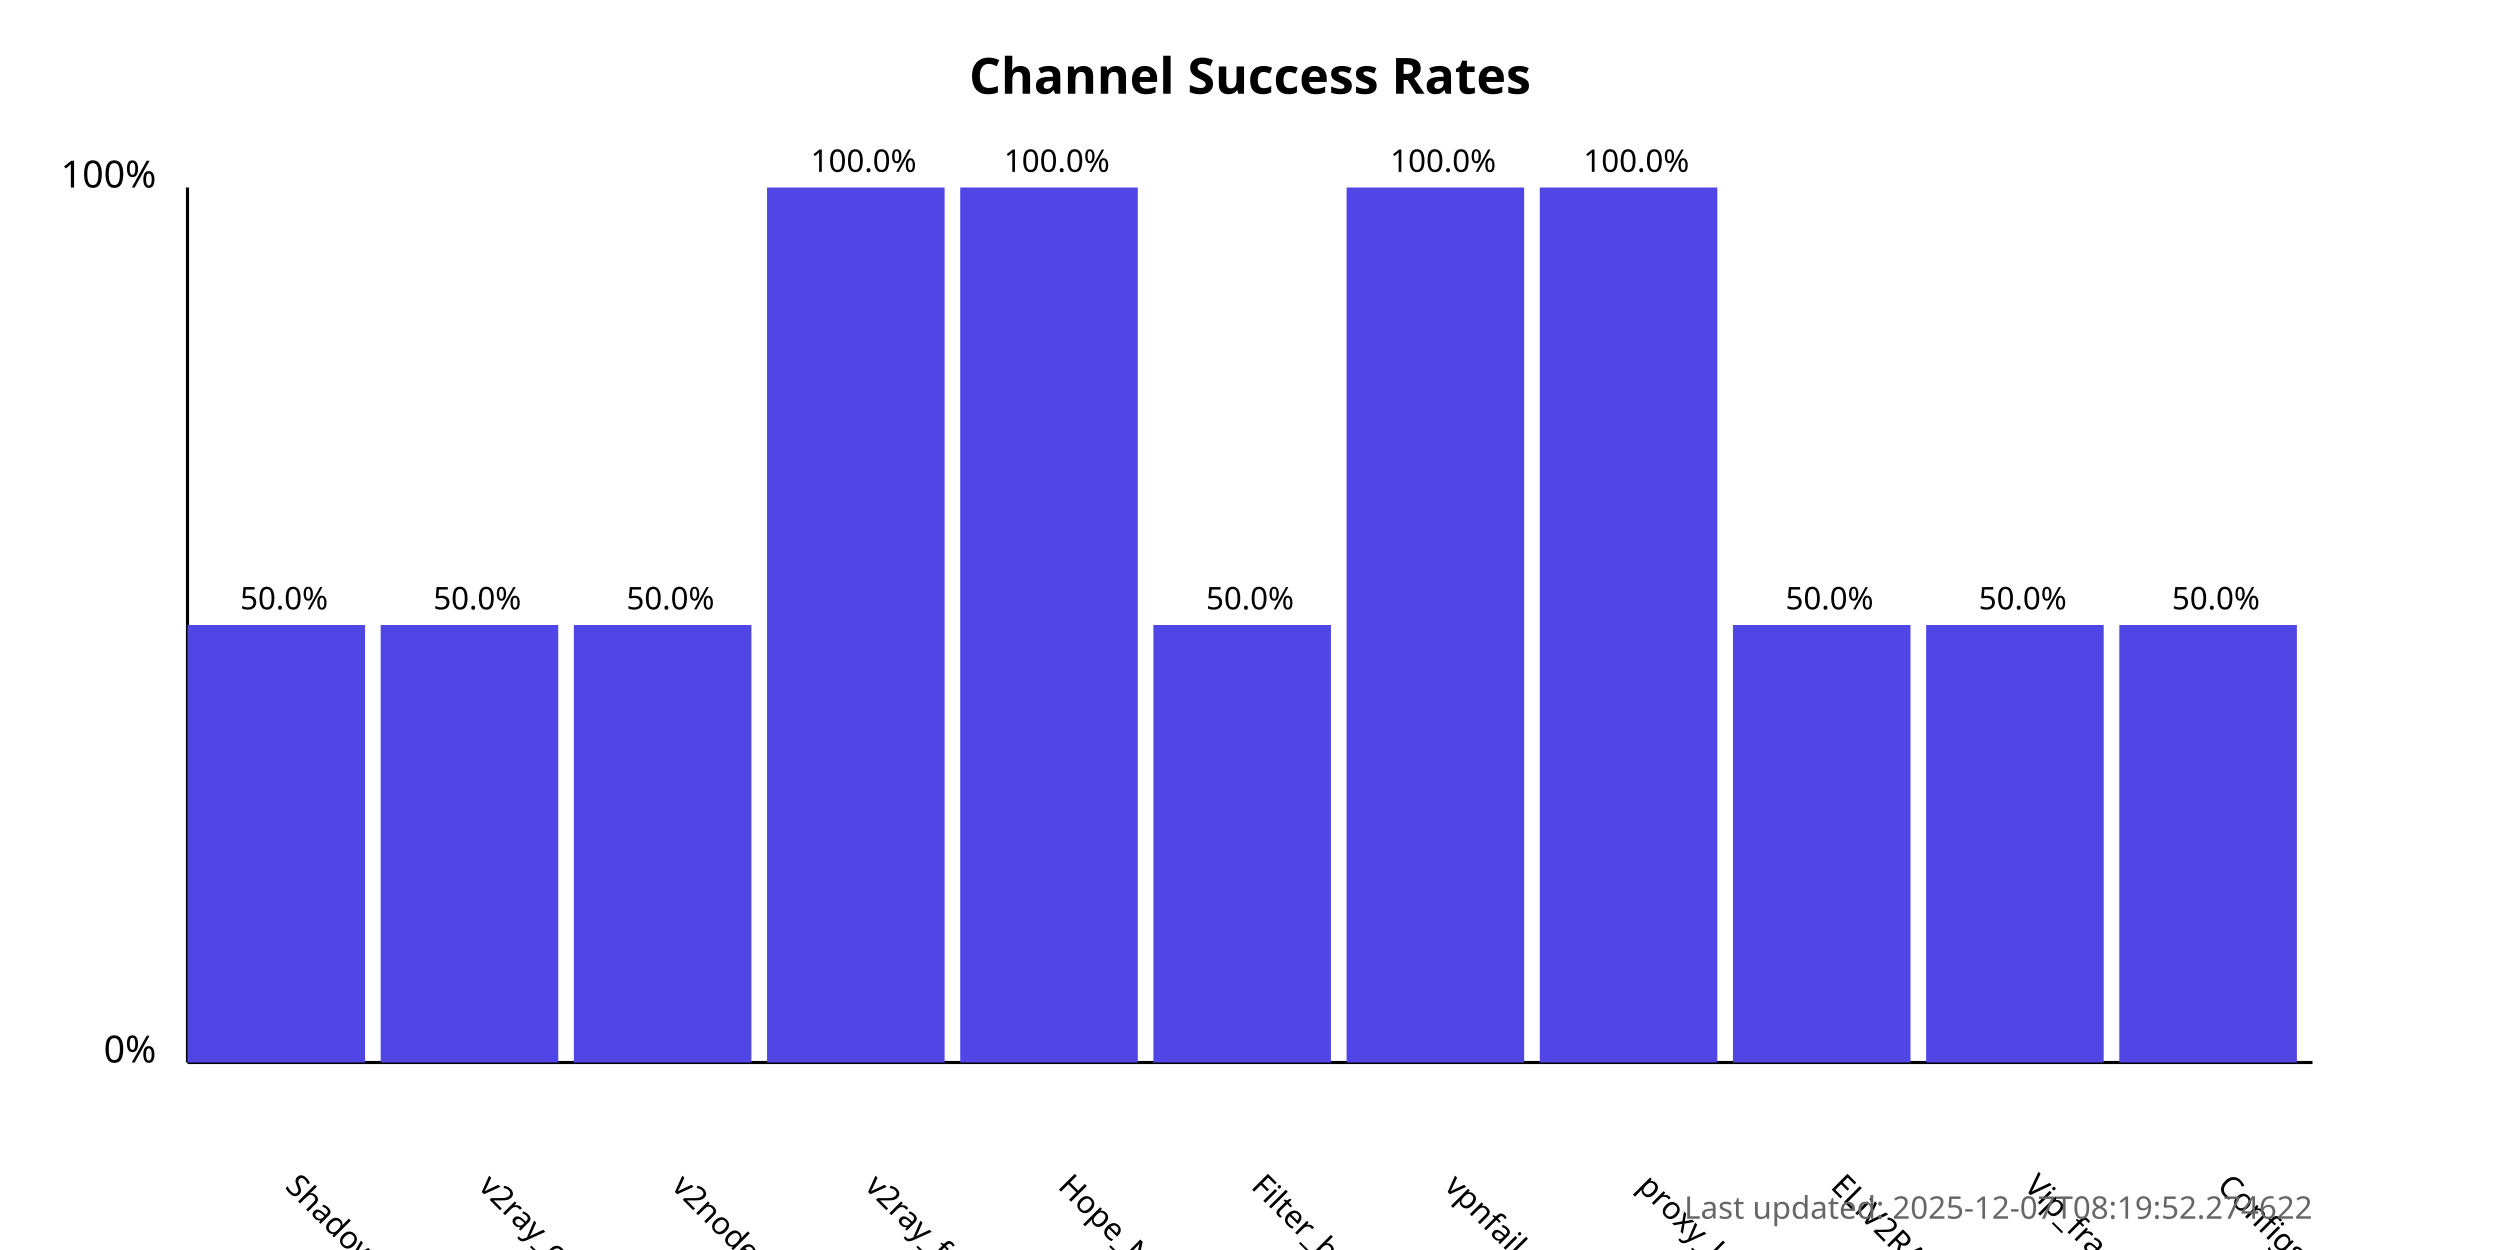
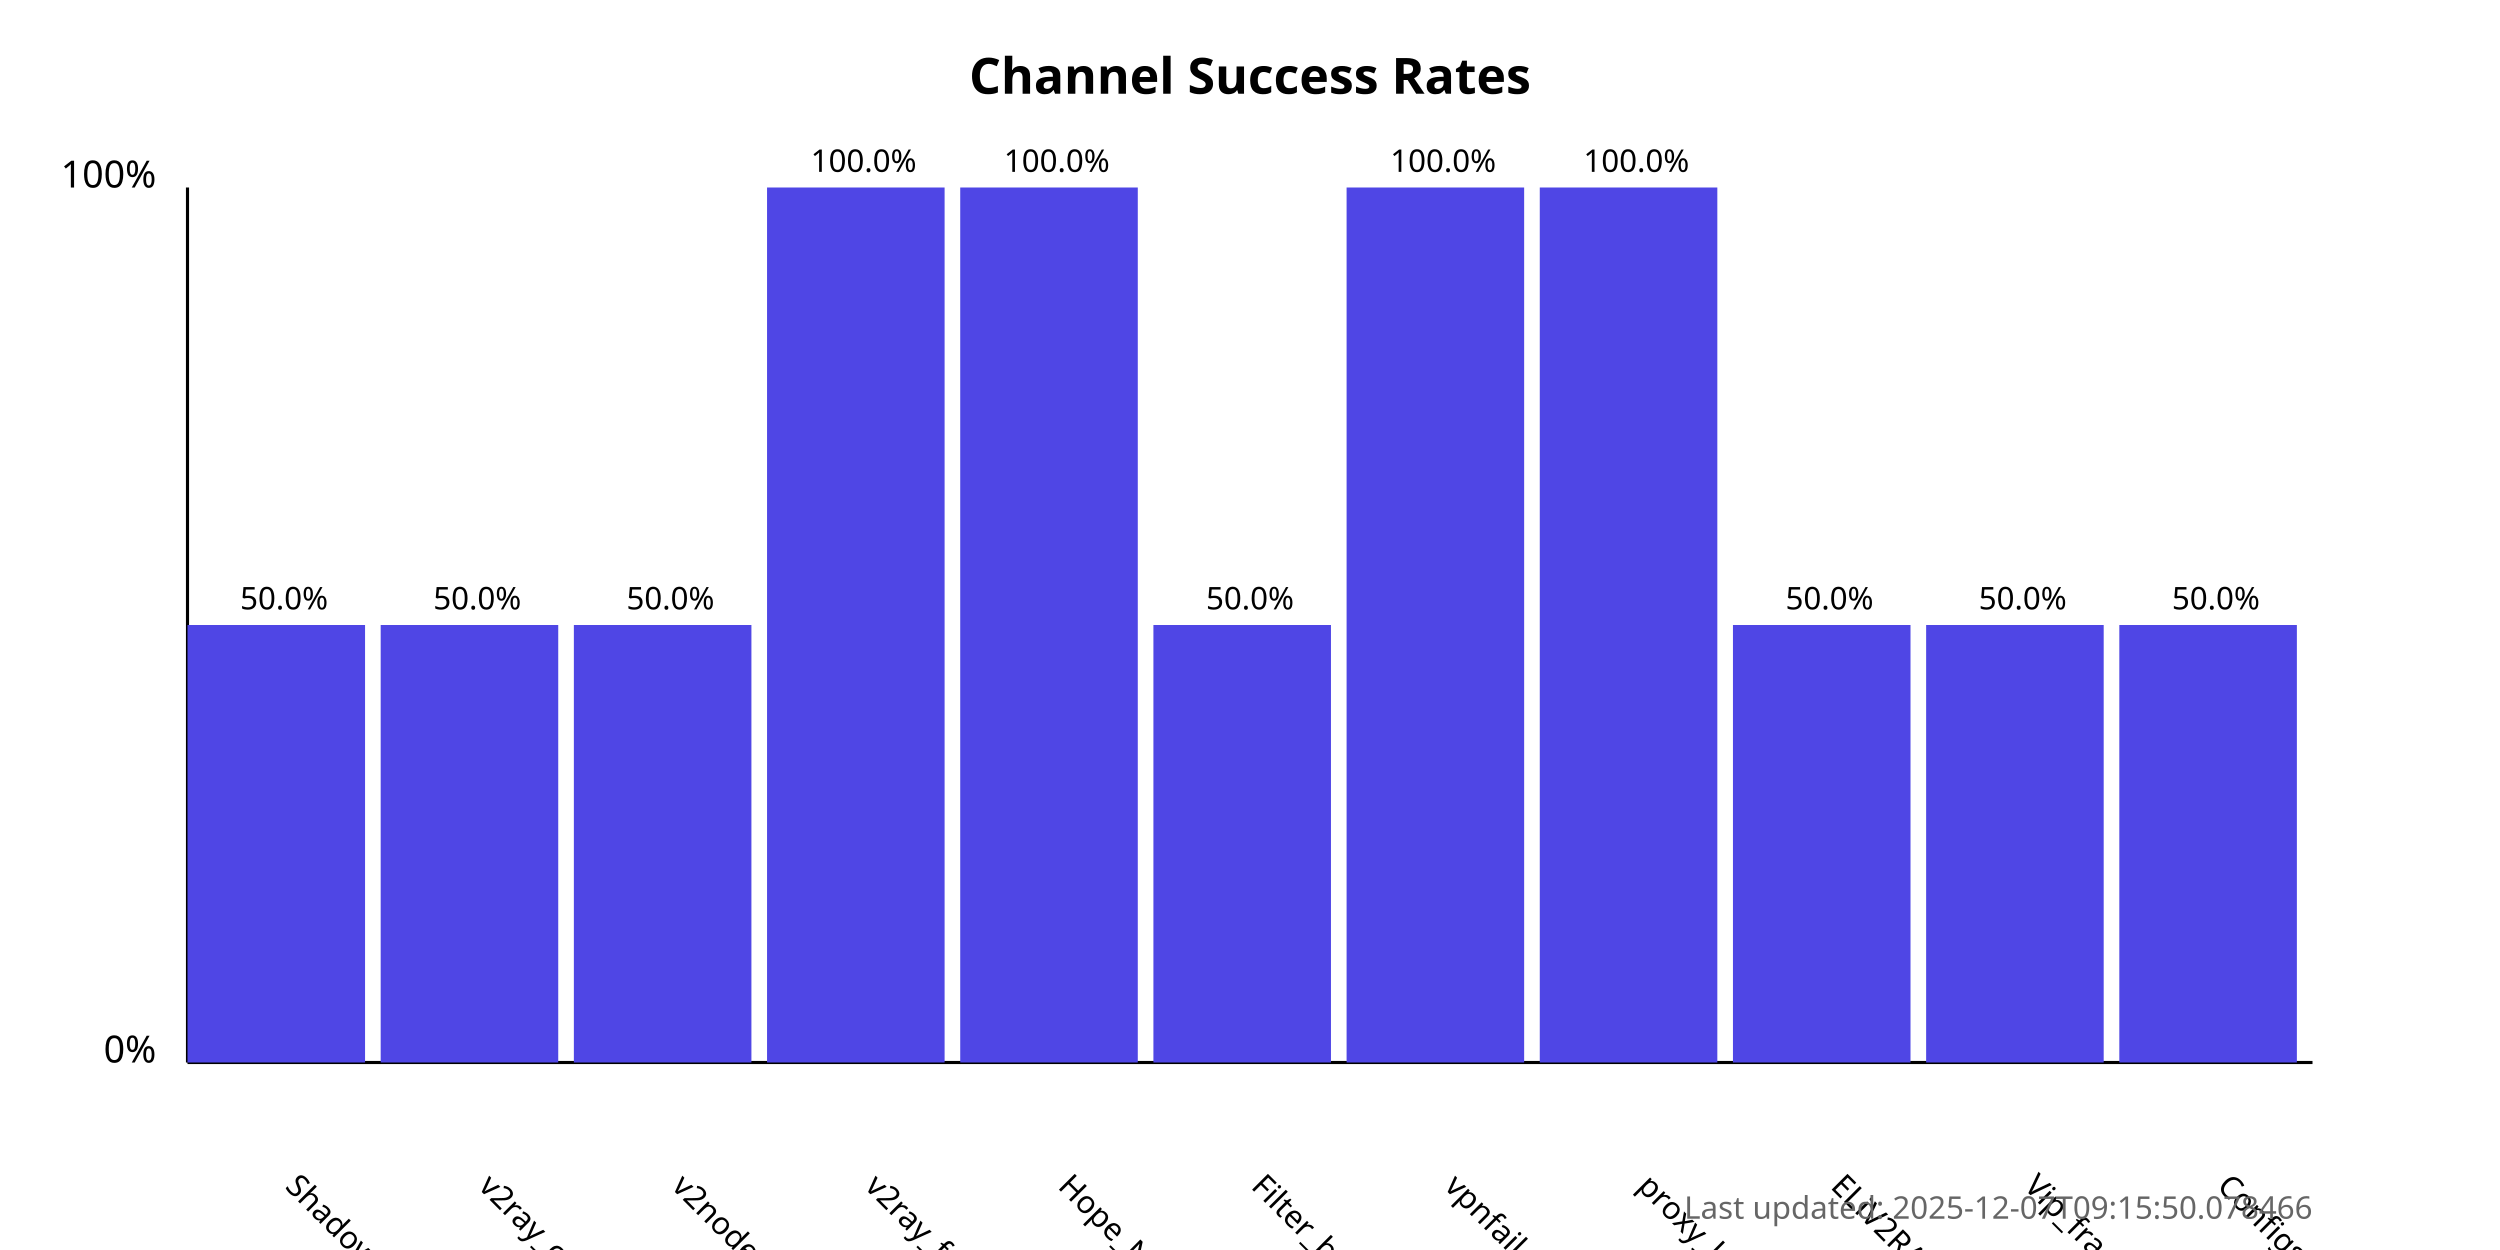
<svg xmlns="http://www.w3.org/2000/svg" width="800" height="400">
  <style>
            .chart-title { font: bold 16px sans-serif; }
            .axis-label { font: 12px sans-serif; }
            .tick-label { font: 10px sans-serif; }
            .bar { fill: #4f46e5; }
            .bar:hover { fill: #6366f1; }
            .timestamp { font: 10px sans-serif; fill: #666; }
        </style>
  <text x="400.0" y="30" text-anchor="middle" class="chart-title">
            Channel Success Rates
        </text>
  <line x1="60" y1="340" x2="60" y2="60" stroke="black" stroke-width="1" />
  <line x1="60" y1="340" x2="740" y2="340" stroke="black" stroke-width="1" />
  <text x="50" y="340" text-anchor="end" class="axis-label">0%</text>
  <text x="50" y="60" text-anchor="end" class="axis-label">100%</text>
  <g>
    <rect x="60" y="200.0" width="56.818" height="140.0" class="bar" />
    <text x="90.909" y="380" transform="rotate(45, 90.90909, 380)" text-anchor="start" class="tick-label">
                ShadowProxy66
            </text>
    <text x="90.909" y="195.0" text-anchor="middle" class="tick-label">
                50.0%
            </text>
  </g>
  <g>
    <rect x="121.818" y="200.0" width="56.818" height="140.0" class="bar" />
    <text x="152.727" y="380" transform="rotate(45, 152.7273, 380)" text-anchor="start" class="tick-label">
                v2ray_configs_pool
            </text>
    <text x="152.727" y="195.0" text-anchor="middle" class="tick-label">
                50.0%
            </text>
  </g>
  <g>
    <rect x="183.636" y="200.0" width="56.818" height="140.0" class="bar" />
    <text x="214.545" y="380" transform="rotate(45, 214.5455, 380)" text-anchor="start" class="tick-label">
                v2nodes
            </text>
    <text x="214.545" y="195.0" text-anchor="middle" class="tick-label">
                50.0%
            </text>
  </g>
  <g>
    <rect x="245.455" y="60.0" width="56.818" height="280.0" class="bar" />
    <text x="276.364" y="380" transform="rotate(45, 276.3636, 380)" text-anchor="start" class="tick-label">
                v2ray_free_conf
            </text>
    <text x="276.364" y="55.0" text-anchor="middle" class="tick-label">
                100.0%
            </text>
  </g>
  <g>
    <rect x="307.273" y="60.0" width="56.818" height="280.0" class="bar" />
    <text x="338.182" y="380" transform="rotate(45, 338.1818, 380)" text-anchor="start" class="tick-label">
                Hope_Net
            </text>
    <text x="338.182" y="55.0" text-anchor="middle" class="tick-label">
                100.0%
            </text>
  </g>
  <g>
    <rect x="369.091" y="200.0" width="56.818" height="140.0" class="bar" />
    <text x="400.0" y="380" transform="rotate(45, 400.0, 380)" text-anchor="start" class="tick-label">
                Filter_breaker
            </text>
    <text x="400.0" y="195.0" text-anchor="middle" class="tick-label">
                50.0%
            </text>
  </g>
  <g>
    <rect x="430.909" y="60.0" width="56.818" height="280.0" class="bar" />
    <text x="461.818" y="380" transform="rotate(45, 461.8182, 380)" text-anchor="start" class="tick-label">
                vpnfail_vless
            </text>
    <text x="461.818" y="55.0" text-anchor="middle" class="tick-label">
                100.0%
            </text>
  </g>
  <g>
    <rect x="492.727" y="60.0" width="56.818" height="280.0" class="bar" />
    <text x="523.636" y="380" transform="rotate(45, 523.6364, 380)" text-anchor="start" class="tick-label">
                proxy_kafee
            </text>
    <text x="523.636" y="55.0" text-anchor="middle" class="tick-label">
                100.0%
            </text>
  </g>
  <g>
    <rect x="554.545" y="200.0" width="56.818" height="140.0" class="bar" />
    <text x="585.455" y="380" transform="rotate(45, 585.4545, 380)" text-anchor="start" class="tick-label">
                ELiV2RAY
            </text>
    <text x="585.455" y="195.0" text-anchor="middle" class="tick-label">
                50.0%
            </text>
  </g>
  <g>
    <rect x="616.364" y="200.0" width="56.818" height="140.0" class="bar" />
    <text x="647.273" y="380" transform="rotate(45, 647.2727, 380)" text-anchor="start" class="tick-label">
                Vip_fragment_v2ray
            </text>
    <text x="647.273" y="195.0" text-anchor="middle" class="tick-label">
                50.0%
            </text>
  </g>
  <g>
    <rect x="678.182" y="200.0" width="56.818" height="140.0" class="bar" />
    <text x="709.091" y="380" transform="rotate(45, 709.0909, 380)" text-anchor="start" class="tick-label">
                ConfigsHubPlus
            </text>
    <text x="709.091" y="195.0" text-anchor="middle" class="tick-label">
                50.0%
            </text>
  </g>
  <text x="740" y="390" text-anchor="end" class="timestamp">
-             Last updated: 2025-12-07T08:19:52.274622
+             Last updated: 2025-12-07T09:15:50.078466
        </text>
</svg>
